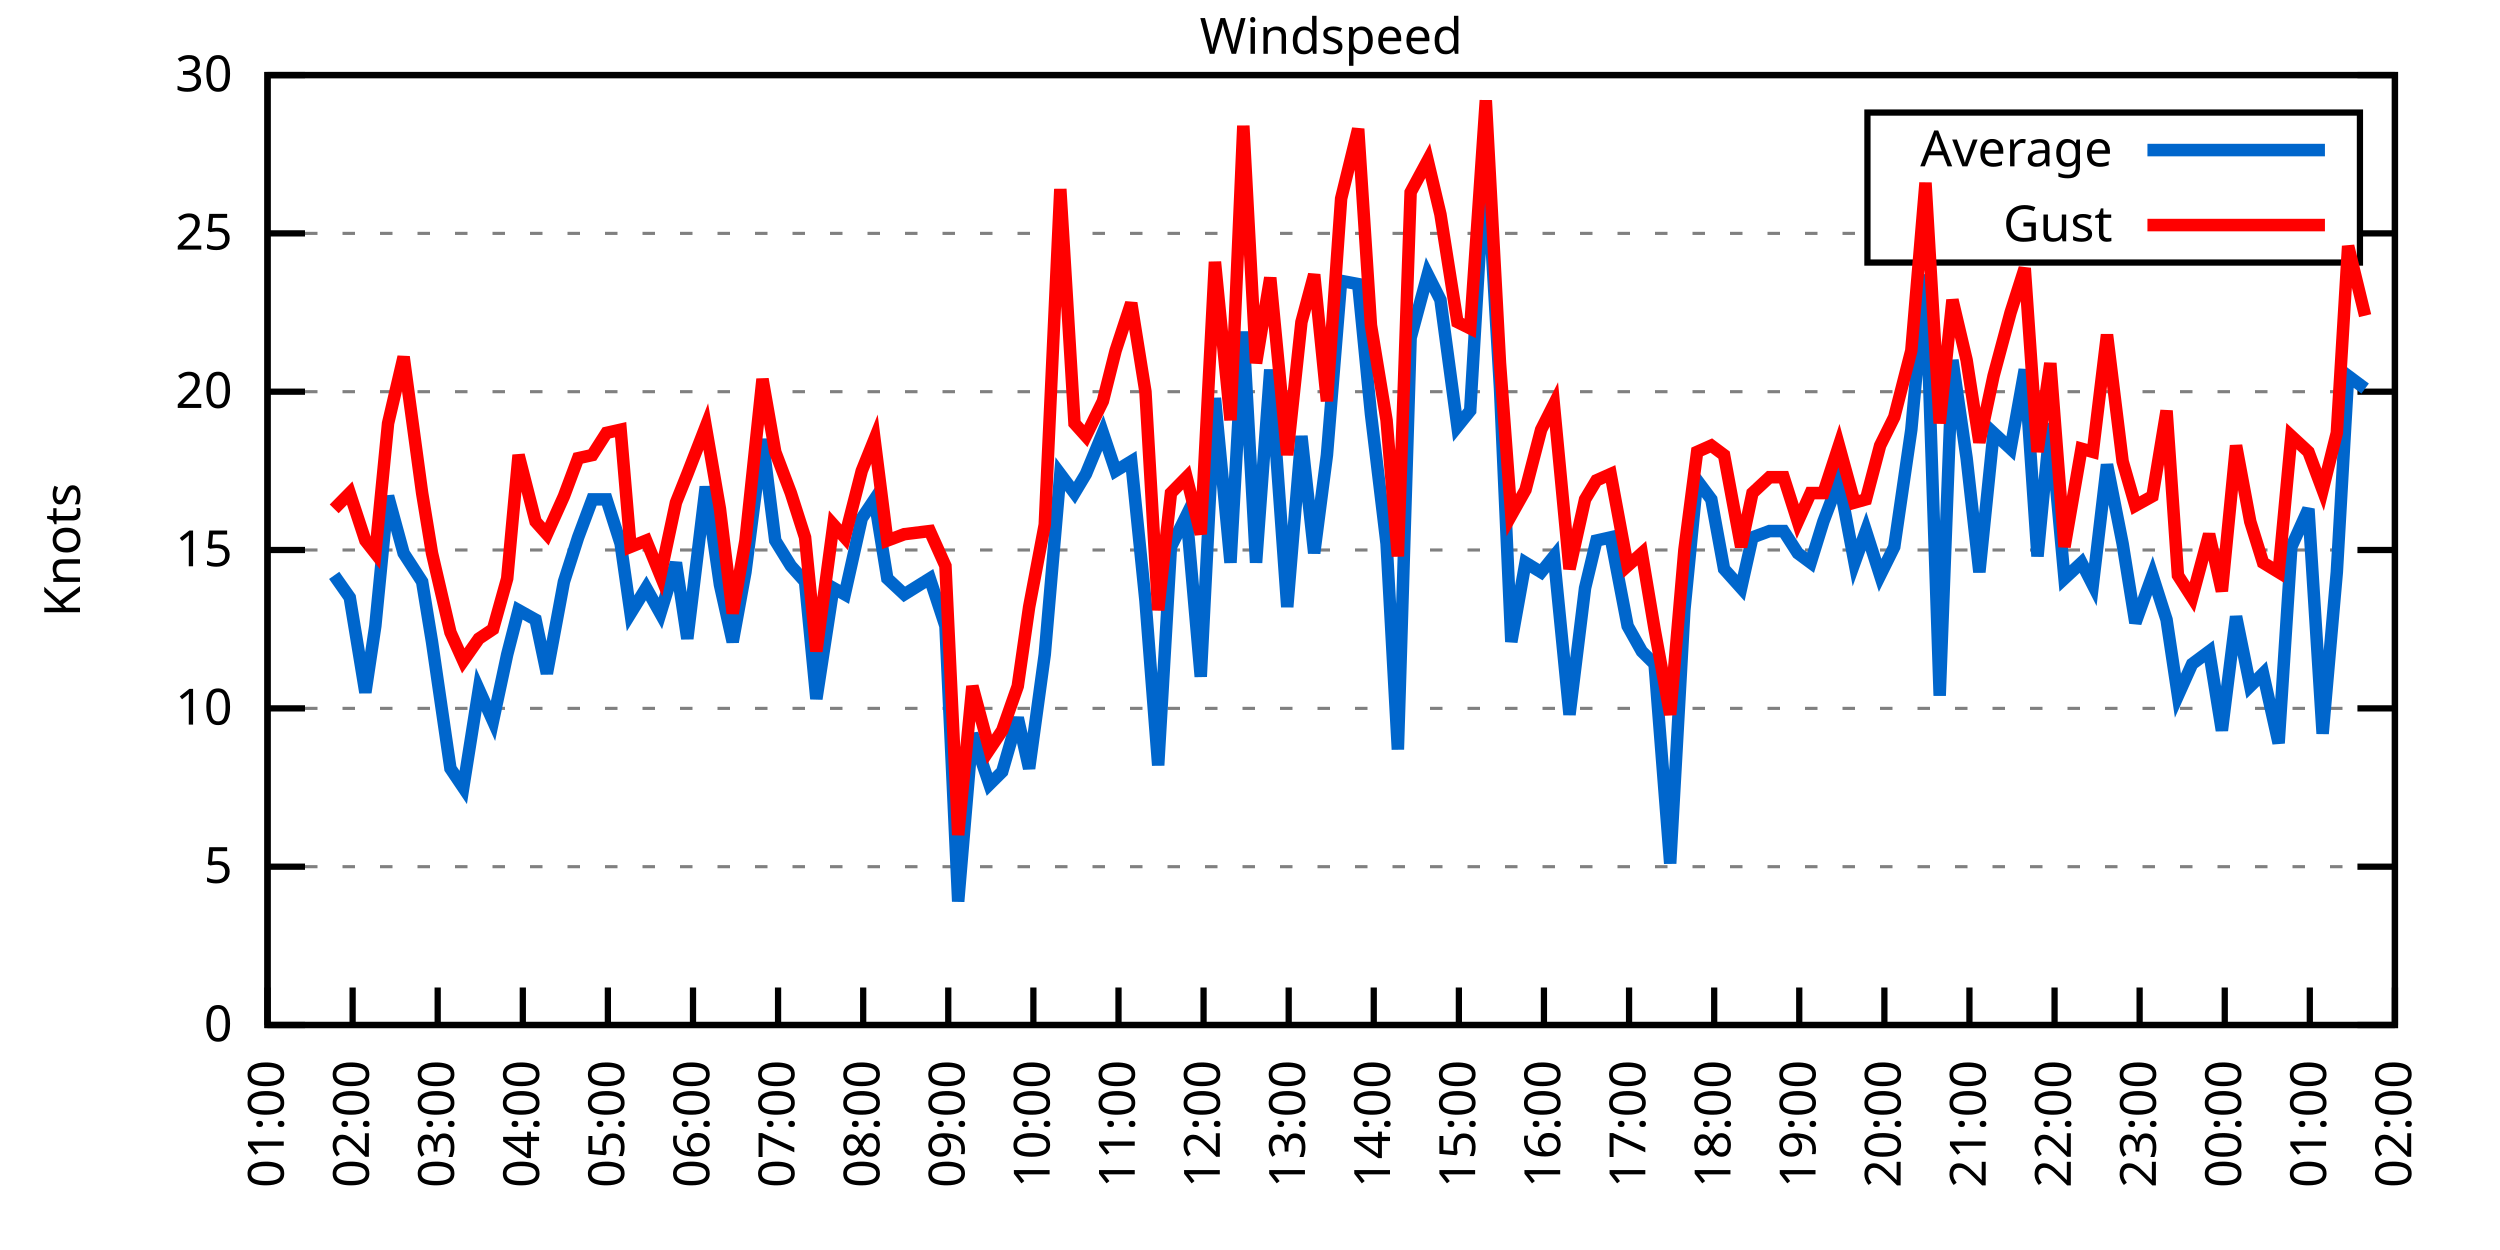
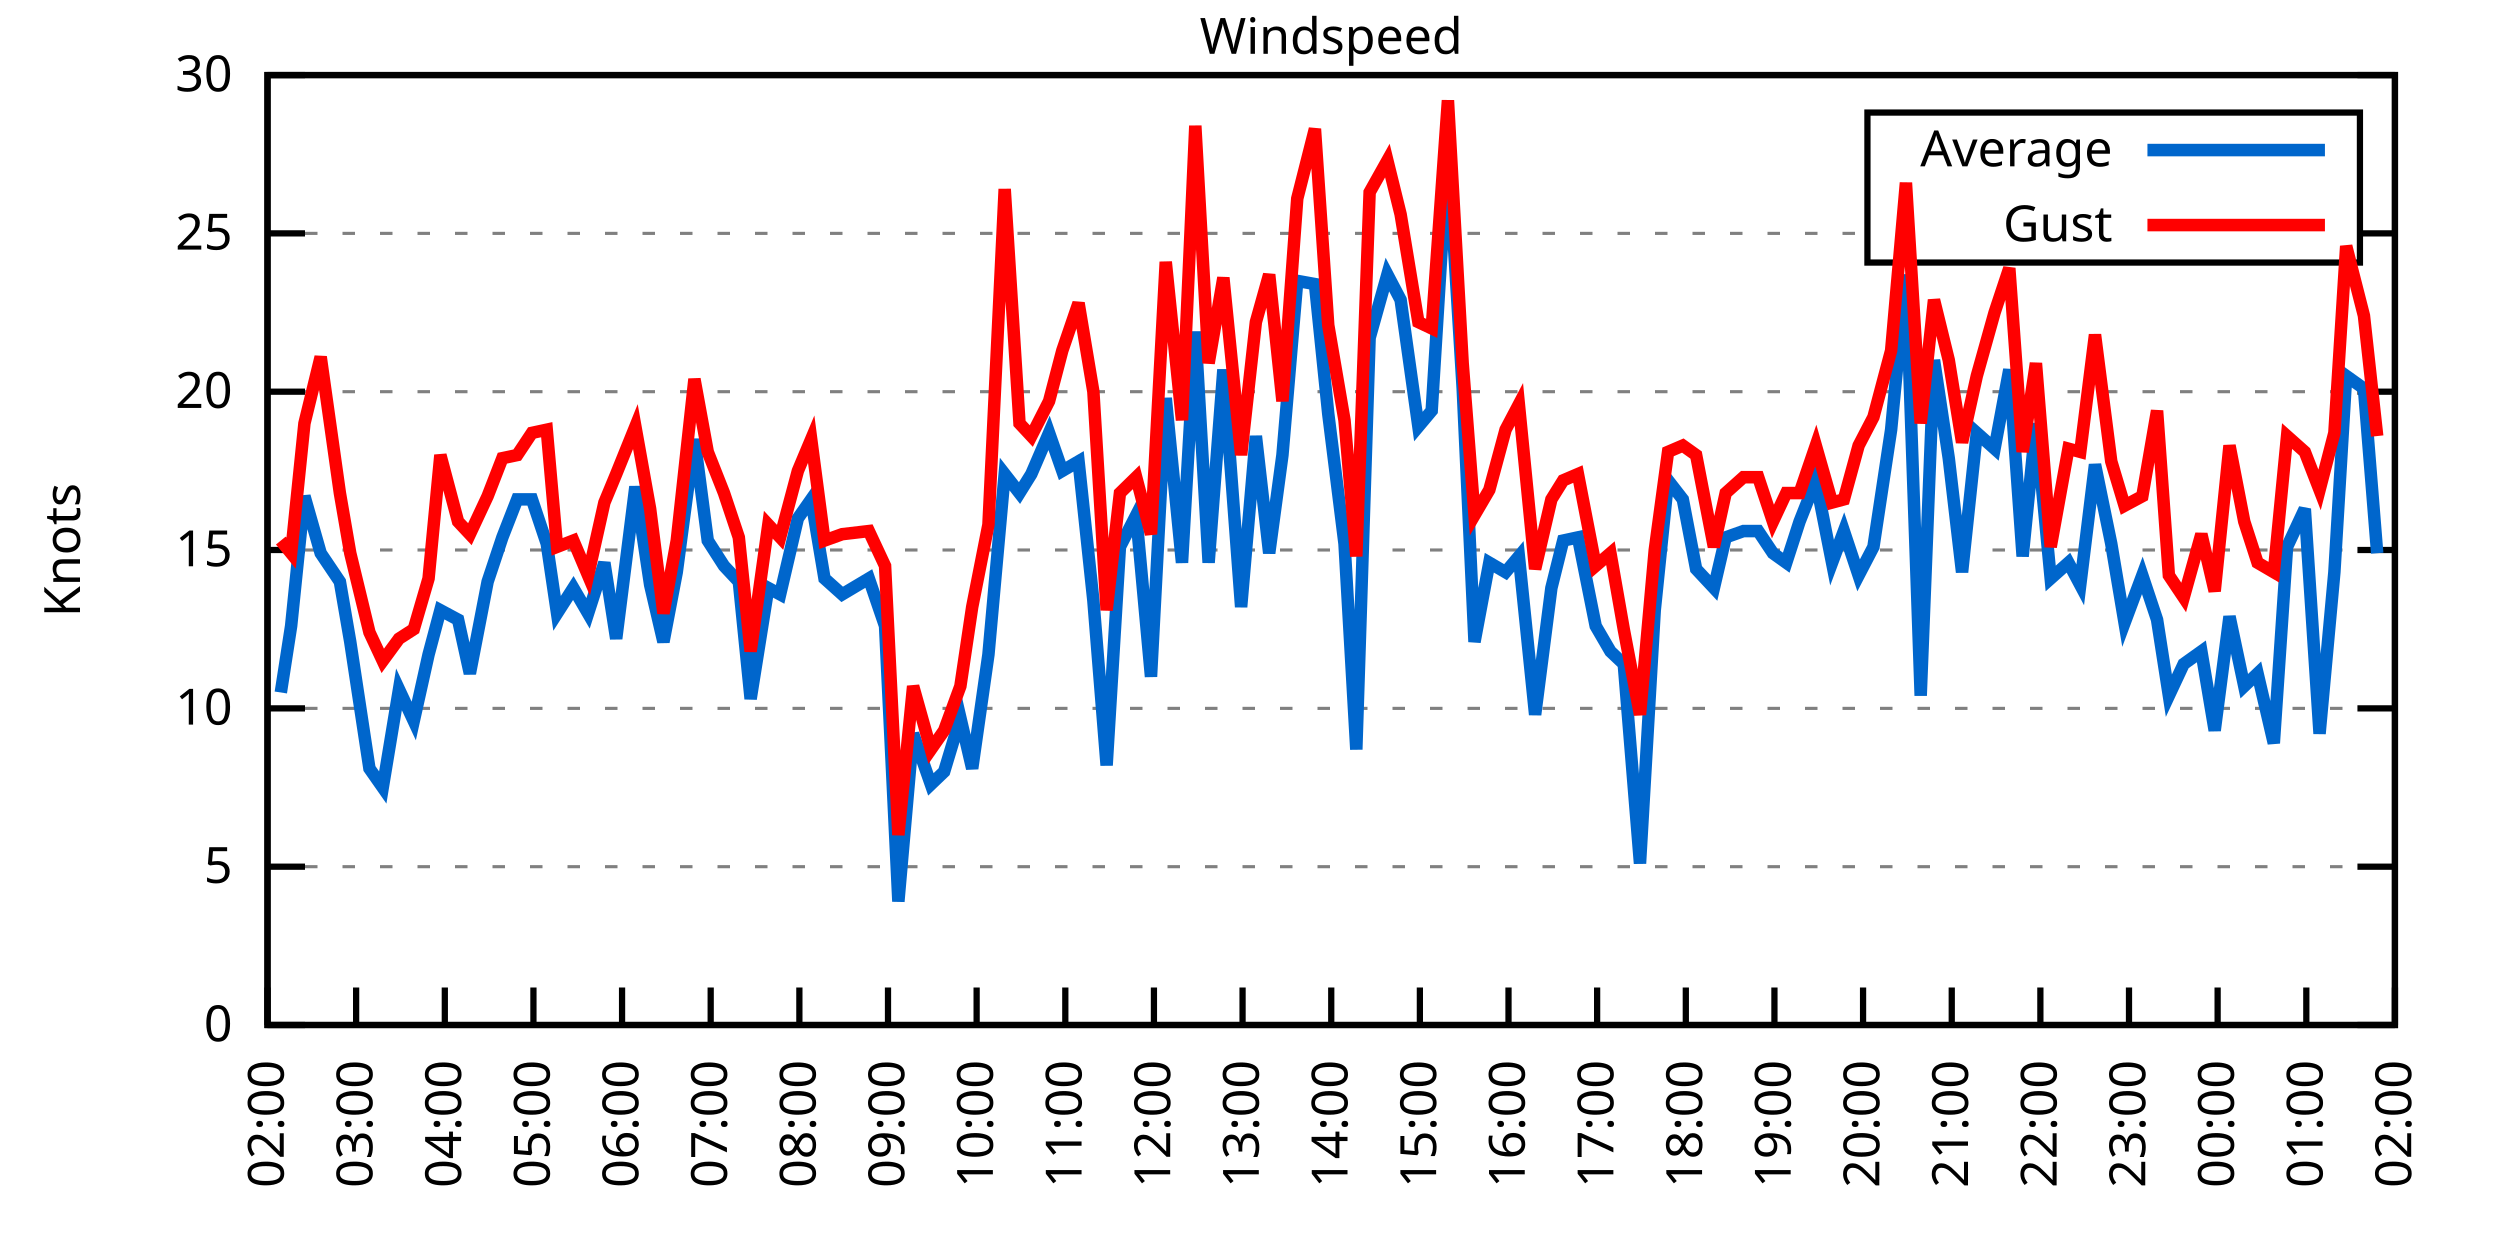
<svg xmlns="http://www.w3.org/2000/svg" xmlns:xlink="http://www.w3.org/1999/xlink" width="400" height="200" viewBox="0 0 400 200">
  <g id="gnuplot_canvas">
    <rect x="0" y="0" width="400" height="200" fill="none" />
    <defs>
      <circle id="gpDot" r="0.5" stroke-width="0.5" stroke="currentColor" />
      <path id="gpPt0" stroke-width="0.333" stroke="currentColor" d="M-1,0 h2 M0,-1 v2" />
      <path id="gpPt1" stroke-width="0.333" stroke="currentColor" d="M-1,-1 L1,1 M1,-1 L-1,1" />
      <path id="gpPt2" stroke-width="0.333" stroke="currentColor" d="M-1,0 L1,0 M0,-1 L0,1 M-1,-1 L1,1 M-1,1 L1,-1" />
      <rect id="gpPt3" stroke-width="0.333" stroke="currentColor" x="-1" y="-1" width="2" height="2" />
      <rect id="gpPt4" stroke-width="0.333" stroke="currentColor" fill="currentColor" x="-1" y="-1" width="2" height="2" />
      <circle id="gpPt5" stroke-width="0.333" stroke="currentColor" cx="0" cy="0" r="1" />
      <use xlink:href="#gpPt5" id="gpPt6" fill="currentColor" stroke="none" />
      <path id="gpPt7" stroke-width="0.333" stroke="currentColor" d="M0,-1.33 L-1.33,0.67 L1.33,0.67 z" />
      <use xlink:href="#gpPt7" id="gpPt8" fill="currentColor" stroke="none" />
      <use xlink:href="#gpPt7" id="gpPt9" stroke="currentColor" transform="rotate(180)" />
      <use xlink:href="#gpPt9" id="gpPt10" fill="currentColor" stroke="none" />
      <use xlink:href="#gpPt3" id="gpPt11" stroke="currentColor" transform="rotate(45)" />
      <use xlink:href="#gpPt11" id="gpPt12" fill="currentColor" stroke="none" />
      <path id="gpPt13" stroke-width="0.333" stroke="currentColor" d="M0,1.330 L1.265,0.411 L0.782,-1.067 L-0.782,-1.076 L-1.265,0.411 z" />
      <use xlink:href="#gpPt13" id="gpPt14" fill="currentColor" stroke="none" />
      <filter id="textbox" filterUnits="objectBoundingBox" x="0" y="0" height="1" width="1">
        <feFlood flood-color="white" flood-opacity="1" result="bgnd" />
        <feComposite in="SourceGraphic" in2="bgnd" operator="atop" />
      </filter>
      <filter id="greybox" filterUnits="objectBoundingBox" x="0" y="0" height="1" width="1">
        <feFlood flood-color="lightgrey" flood-opacity="1" result="grey" />
        <feComposite in="SourceGraphic" in2="grey" operator="atop" />
      </filter>
    </defs>
    <g fill="none" color="white" stroke="currentColor" stroke-width="1.00" stroke-linecap="butt" stroke-linejoin="miter">
</g>
    <g fill="none" color="black" stroke="currentColor" stroke-width="1.00" stroke-linecap="butt" stroke-linejoin="miter">
      <g stroke="none" shape-rendering="crispEdges">
        <polygon fill="rgb(255, 255, 255)" points="42.80,164.00 383.18,164.00 383.18,12.02 42.80,12.02 " />
      </g>
    </g>
    <g fill="none" color="black" stroke="currentColor" stroke-width="1.00" stroke-linecap="butt" stroke-linejoin="miter">
</g>
    <g fill="none" color="black" stroke="black" stroke-width="0.50" stroke-linecap="butt" stroke-linejoin="miter">
</g>
    <g fill="none" color="gray" stroke="currentColor" stroke-width="0.50" stroke-linecap="butt" stroke-linejoin="miter">
      <path stroke="gray" stroke-dasharray="2,4" class="gridline" d="M42.80,164.00 L383.19,164.00  " />
    </g>
    <g fill="none" color="gray" stroke="gray" stroke-width="1.00" stroke-linecap="butt" stroke-linejoin="miter">
</g>
    <g fill="none" color="black" stroke="currentColor" stroke-width="1.00" stroke-linecap="butt" stroke-linejoin="miter">
      <path stroke="black" d="M42.80,164.00 L48.80,164.00 M383.19,164.00 L377.19,164.00  " />
      <g transform="translate(37.20,166.60)" stroke="none" fill="black" font-family="Sans" font-size="8.00" text-anchor="end">
        <text>
          <tspan font-family="Sans"> 0</tspan>
        </text>
      </g>
    </g>
    <g fill="none" color="black" stroke="currentColor" stroke-width="1.00" stroke-linecap="butt" stroke-linejoin="miter">
</g>
    <g fill="none" color="black" stroke="black" stroke-width="0.50" stroke-linecap="butt" stroke-linejoin="miter">
</g>
    <g fill="none" color="gray" stroke="currentColor" stroke-width="0.50" stroke-linecap="butt" stroke-linejoin="miter">
      <path stroke="gray" stroke-dasharray="2,4" class="gridline" d="M42.80,138.67 L383.19,138.67  " />
    </g>
    <g fill="none" color="gray" stroke="gray" stroke-width="1.00" stroke-linecap="butt" stroke-linejoin="miter">
</g>
    <g fill="none" color="black" stroke="currentColor" stroke-width="1.00" stroke-linecap="butt" stroke-linejoin="miter">
      <path stroke="black" d="M42.80,138.67 L48.80,138.67 M383.19,138.67 L377.19,138.67  " />
      <g transform="translate(37.20,141.27)" stroke="none" fill="black" font-family="Sans" font-size="8.00" text-anchor="end">
        <text>
          <tspan font-family="Sans"> 5</tspan>
        </text>
      </g>
    </g>
    <g fill="none" color="black" stroke="currentColor" stroke-width="1.00" stroke-linecap="butt" stroke-linejoin="miter">
</g>
    <g fill="none" color="black" stroke="black" stroke-width="0.50" stroke-linecap="butt" stroke-linejoin="miter">
</g>
    <g fill="none" color="gray" stroke="currentColor" stroke-width="0.50" stroke-linecap="butt" stroke-linejoin="miter">
      <path stroke="gray" stroke-dasharray="2,4" class="gridline" d="M42.80,113.34 L383.19,113.34  " />
    </g>
    <g fill="none" color="gray" stroke="gray" stroke-width="1.00" stroke-linecap="butt" stroke-linejoin="miter">
</g>
    <g fill="none" color="black" stroke="currentColor" stroke-width="1.00" stroke-linecap="butt" stroke-linejoin="miter">
      <path stroke="black" d="M42.80,113.34 L48.80,113.34 M383.19,113.34 L377.19,113.34  " />
      <g transform="translate(37.20,115.94)" stroke="none" fill="black" font-family="Sans" font-size="8.00" text-anchor="end">
        <text>
          <tspan font-family="Sans"> 10</tspan>
        </text>
      </g>
    </g>
    <g fill="none" color="black" stroke="currentColor" stroke-width="1.00" stroke-linecap="butt" stroke-linejoin="miter">
</g>
    <g fill="none" color="black" stroke="black" stroke-width="0.50" stroke-linecap="butt" stroke-linejoin="miter">
</g>
    <g fill="none" color="gray" stroke="currentColor" stroke-width="0.50" stroke-linecap="butt" stroke-linejoin="miter">
      <path stroke="gray" stroke-dasharray="2,4" class="gridline" d="M42.80,88.00 L383.19,88.00  " />
    </g>
    <g fill="none" color="gray" stroke="gray" stroke-width="1.00" stroke-linecap="butt" stroke-linejoin="miter">
</g>
    <g fill="none" color="black" stroke="currentColor" stroke-width="1.00" stroke-linecap="butt" stroke-linejoin="miter">
      <path stroke="black" d="M42.80,88.00 L48.80,88.00 M383.19,88.00 L377.19,88.00  " />
      <g transform="translate(37.20,90.60)" stroke="none" fill="black" font-family="Sans" font-size="8.00" text-anchor="end">
        <text>
          <tspan font-family="Sans"> 15</tspan>
        </text>
      </g>
    </g>
    <g fill="none" color="black" stroke="currentColor" stroke-width="1.00" stroke-linecap="butt" stroke-linejoin="miter">
</g>
    <g fill="none" color="black" stroke="black" stroke-width="0.50" stroke-linecap="butt" stroke-linejoin="miter">
</g>
    <g fill="none" color="gray" stroke="currentColor" stroke-width="0.50" stroke-linecap="butt" stroke-linejoin="miter">
      <path stroke="gray" stroke-dasharray="2,4" class="gridline" d="M42.80,62.67 L383.19,62.67  " />
    </g>
    <g fill="none" color="gray" stroke="gray" stroke-width="1.00" stroke-linecap="butt" stroke-linejoin="miter">
</g>
    <g fill="none" color="black" stroke="currentColor" stroke-width="1.00" stroke-linecap="butt" stroke-linejoin="miter">
      <path stroke="black" d="M42.80,62.67 L48.80,62.67 M383.19,62.67 L377.19,62.67  " />
      <g transform="translate(37.20,65.27)" stroke="none" fill="black" font-family="Sans" font-size="8.00" text-anchor="end">
        <text>
          <tspan font-family="Sans"> 20</tspan>
        </text>
      </g>
    </g>
    <g fill="none" color="black" stroke="currentColor" stroke-width="1.00" stroke-linecap="butt" stroke-linejoin="miter">
</g>
    <g fill="none" color="black" stroke="black" stroke-width="0.50" stroke-linecap="butt" stroke-linejoin="miter">
</g>
    <g fill="none" color="gray" stroke="currentColor" stroke-width="0.50" stroke-linecap="butt" stroke-linejoin="miter">
      <path stroke="gray" stroke-dasharray="2,4" class="gridline" d="M42.80,37.34 L298.79,37.34 M377.59,37.34 L383.19,37.34  " />
    </g>
    <g fill="none" color="gray" stroke="gray" stroke-width="1.00" stroke-linecap="butt" stroke-linejoin="miter">
</g>
    <g fill="none" color="black" stroke="currentColor" stroke-width="1.00" stroke-linecap="butt" stroke-linejoin="miter">
      <path stroke="black" d="M42.80,37.34 L48.80,37.34 M383.19,37.34 L377.19,37.34  " />
      <g transform="translate(37.20,39.94)" stroke="none" fill="black" font-family="Sans" font-size="8.00" text-anchor="end">
        <text>
          <tspan font-family="Sans"> 25</tspan>
        </text>
      </g>
    </g>
    <g fill="none" color="black" stroke="currentColor" stroke-width="1.00" stroke-linecap="butt" stroke-linejoin="miter">
</g>
    <g fill="none" color="black" stroke="black" stroke-width="0.50" stroke-linecap="butt" stroke-linejoin="miter">
</g>
    <g fill="none" color="gray" stroke="currentColor" stroke-width="0.50" stroke-linecap="butt" stroke-linejoin="miter">
      <path stroke="gray" stroke-dasharray="2,4" class="gridline" d="M42.80,12.01 L383.19,12.01  " />
    </g>
    <g fill="none" color="gray" stroke="gray" stroke-width="1.00" stroke-linecap="butt" stroke-linejoin="miter">
</g>
    <g fill="none" color="black" stroke="currentColor" stroke-width="1.00" stroke-linecap="butt" stroke-linejoin="miter">
      <path stroke="black" d="M42.80,12.01 L48.80,12.01 M383.19,12.01 L377.19,12.01  " />
      <g transform="translate(37.20,14.61)" stroke="none" fill="black" font-family="Sans" font-size="8.00" text-anchor="end">
        <text>
          <tspan font-family="Sans"> 30</tspan>
        </text>
      </g>
    </g>
    <g fill="none" color="black" stroke="currentColor" stroke-width="1.00" stroke-linecap="butt" stroke-linejoin="miter">
      <path stroke="black" d="M42.80,164.00 L42.80,158.00  " />
      <g transform="translate(45.40,169.60) rotate(270.00)" stroke="none" fill="black" font-family="Sans" font-size="8.00" text-anchor="end">
        <text>
-           <tspan font-family="Sans">01:00</tspan>
-         </text>
-       </g>
-     </g>
-     <g fill="none" color="black" stroke="currentColor" stroke-width="1.00" stroke-linecap="butt" stroke-linejoin="miter">
-       <path stroke="black" d="M56.42,164.00 L56.42,158.00  " />
-       <g transform="translate(59.02,169.60) rotate(270.00)" stroke="none" fill="black" font-family="Sans" font-size="8.00" text-anchor="end">
-         <text>
          <tspan font-family="Sans">02:00</tspan>
        </text>
      </g>
    </g>
    <g fill="none" color="black" stroke="currentColor" stroke-width="1.00" stroke-linecap="butt" stroke-linejoin="miter">
-       <path stroke="black" d="M70.03,164.00 L70.03,158.00  " />
-       <g transform="translate(72.63,169.60) rotate(270.00)" stroke="none" fill="black" font-family="Sans" font-size="8.00" text-anchor="end">
+       <path stroke="black" d="M56.98,164.00 L56.98,158.00  " />
+       <g transform="translate(59.58,169.60) rotate(270.00)" stroke="none" fill="black" font-family="Sans" font-size="8.00" text-anchor="end">
        <text>
          <tspan font-family="Sans">03:00</tspan>
        </text>
      </g>
    </g>
    <g fill="none" color="black" stroke="currentColor" stroke-width="1.00" stroke-linecap="butt" stroke-linejoin="miter">
-       <path stroke="black" d="M83.65,164.00 L83.65,158.00  " />
-       <g transform="translate(86.25,169.60) rotate(270.00)" stroke="none" fill="black" font-family="Sans" font-size="8.00" text-anchor="end">
+       <path stroke="black" d="M71.17,164.00 L71.17,158.00  " />
+       <g transform="translate(73.77,169.60) rotate(270.00)" stroke="none" fill="black" font-family="Sans" font-size="8.00" text-anchor="end">
        <text>
          <tspan font-family="Sans">04:00</tspan>
        </text>
      </g>
    </g>
    <g fill="none" color="black" stroke="currentColor" stroke-width="1.00" stroke-linecap="butt" stroke-linejoin="miter">
-       <path stroke="black" d="M97.26,164.00 L97.26,158.00  " />
-       <g transform="translate(99.86,169.60) rotate(270.00)" stroke="none" fill="black" font-family="Sans" font-size="8.00" text-anchor="end">
+       <path stroke="black" d="M85.35,164.00 L85.35,158.00  " />
+       <g transform="translate(87.95,169.60) rotate(270.00)" stroke="none" fill="black" font-family="Sans" font-size="8.00" text-anchor="end">
        <text>
          <tspan font-family="Sans">05:00</tspan>
        </text>
      </g>
    </g>
    <g fill="none" color="black" stroke="currentColor" stroke-width="1.00" stroke-linecap="butt" stroke-linejoin="miter">
-       <path stroke="black" d="M110.88,164.00 L110.88,158.00  " />
-       <g transform="translate(113.48,169.60) rotate(270.00)" stroke="none" fill="black" font-family="Sans" font-size="8.00" text-anchor="end">
+       <path stroke="black" d="M99.53,164.00 L99.53,158.00  " />
+       <g transform="translate(102.13,169.60) rotate(270.00)" stroke="none" fill="black" font-family="Sans" font-size="8.00" text-anchor="end">
        <text>
          <tspan font-family="Sans">06:00</tspan>
        </text>
      </g>
    </g>
    <g fill="none" color="black" stroke="currentColor" stroke-width="1.00" stroke-linecap="butt" stroke-linejoin="miter">
-       <path stroke="black" d="M124.49,164.00 L124.49,158.00  " />
-       <g transform="translate(127.09,169.60) rotate(270.00)" stroke="none" fill="black" font-family="Sans" font-size="8.00" text-anchor="end">
+       <path stroke="black" d="M113.71,164.00 L113.71,158.00  " />
+       <g transform="translate(116.31,169.60) rotate(270.00)" stroke="none" fill="black" font-family="Sans" font-size="8.00" text-anchor="end">
        <text>
          <tspan font-family="Sans">07:00</tspan>
        </text>
      </g>
    </g>
    <g fill="none" color="black" stroke="currentColor" stroke-width="1.00" stroke-linecap="butt" stroke-linejoin="miter">
-       <path stroke="black" d="M138.11,164.00 L138.11,158.00  " />
-       <g transform="translate(140.71,169.60) rotate(270.00)" stroke="none" fill="black" font-family="Sans" font-size="8.00" text-anchor="end">
+       <path stroke="black" d="M127.90,164.00 L127.90,158.00  " />
+       <g transform="translate(130.50,169.60) rotate(270.00)" stroke="none" fill="black" font-family="Sans" font-size="8.00" text-anchor="end">
        <text>
          <tspan font-family="Sans">08:00</tspan>
        </text>
      </g>
    </g>
    <g fill="none" color="black" stroke="currentColor" stroke-width="1.00" stroke-linecap="butt" stroke-linejoin="miter">
-       <path stroke="black" d="M151.72,164.00 L151.72,158.00  " />
-       <g transform="translate(154.32,169.60) rotate(270.00)" stroke="none" fill="black" font-family="Sans" font-size="8.00" text-anchor="end">
+       <path stroke="black" d="M142.08,164.00 L142.08,158.00  " />
+       <g transform="translate(144.68,169.60) rotate(270.00)" stroke="none" fill="black" font-family="Sans" font-size="8.00" text-anchor="end">
        <text>
          <tspan font-family="Sans">09:00</tspan>
        </text>
      </g>
    </g>
    <g fill="none" color="black" stroke="currentColor" stroke-width="1.00" stroke-linecap="butt" stroke-linejoin="miter">
-       <path stroke="black" d="M165.34,164.00 L165.34,158.00  " />
-       <g transform="translate(167.94,169.60) rotate(270.00)" stroke="none" fill="black" font-family="Sans" font-size="8.00" text-anchor="end">
+       <path stroke="black" d="M156.26,164.00 L156.26,158.00  " />
+       <g transform="translate(158.86,169.60) rotate(270.00)" stroke="none" fill="black" font-family="Sans" font-size="8.00" text-anchor="end">
        <text>
          <tspan font-family="Sans">10:00</tspan>
        </text>
      </g>
    </g>
    <g fill="none" color="black" stroke="currentColor" stroke-width="1.00" stroke-linecap="butt" stroke-linejoin="miter">
-       <path stroke="black" d="M178.96,164.00 L178.96,158.00  " />
-       <g transform="translate(181.56,169.60) rotate(270.00)" stroke="none" fill="black" font-family="Sans" font-size="8.00" text-anchor="end">
+       <path stroke="black" d="M170.45,164.00 L170.45,158.00  " />
+       <g transform="translate(173.05,169.60) rotate(270.00)" stroke="none" fill="black" font-family="Sans" font-size="8.00" text-anchor="end">
        <text>
          <tspan font-family="Sans">11:00</tspan>
        </text>
      </g>
    </g>
    <g fill="none" color="black" stroke="currentColor" stroke-width="1.00" stroke-linecap="butt" stroke-linejoin="miter">
-       <path stroke="black" d="M192.57,164.00 L192.57,158.00  " />
-       <g transform="translate(195.17,169.60) rotate(270.00)" stroke="none" fill="black" font-family="Sans" font-size="8.00" text-anchor="end">
+       <path stroke="black" d="M184.63,164.00 L184.63,158.00  " />
+       <g transform="translate(187.23,169.60) rotate(270.00)" stroke="none" fill="black" font-family="Sans" font-size="8.00" text-anchor="end">
        <text>
          <tspan font-family="Sans">12:00</tspan>
        </text>
      </g>
    </g>
    <g fill="none" color="black" stroke="currentColor" stroke-width="1.00" stroke-linecap="butt" stroke-linejoin="miter">
-       <path stroke="black" d="M206.19,164.00 L206.19,158.00  " />
-       <g transform="translate(208.79,169.60) rotate(270.00)" stroke="none" fill="black" font-family="Sans" font-size="8.00" text-anchor="end">
+       <path stroke="black" d="M198.81,164.00 L198.81,158.00  " />
+       <g transform="translate(201.41,169.60) rotate(270.00)" stroke="none" fill="black" font-family="Sans" font-size="8.00" text-anchor="end">
        <text>
          <tspan font-family="Sans">13:00</tspan>
        </text>
      </g>
    </g>
    <g fill="none" color="black" stroke="currentColor" stroke-width="1.00" stroke-linecap="butt" stroke-linejoin="miter">
-       <path stroke="black" d="M219.80,164.00 L219.80,158.00  " />
-       <g transform="translate(222.40,169.60) rotate(270.00)" stroke="none" fill="black" font-family="Sans" font-size="8.00" text-anchor="end">
+       <path stroke="black" d="M213.00,164.00 L213.00,158.00  " />
+       <g transform="translate(215.60,169.60) rotate(270.00)" stroke="none" fill="black" font-family="Sans" font-size="8.00" text-anchor="end">
        <text>
          <tspan font-family="Sans">14:00</tspan>
        </text>
      </g>
    </g>
    <g fill="none" color="black" stroke="currentColor" stroke-width="1.00" stroke-linecap="butt" stroke-linejoin="miter">
-       <path stroke="black" d="M233.42,164.00 L233.42,158.00  " />
-       <g transform="translate(236.02,169.60) rotate(270.00)" stroke="none" fill="black" font-family="Sans" font-size="8.00" text-anchor="end">
+       <path stroke="black" d="M227.18,164.00 L227.18,158.00  " />
+       <g transform="translate(229.78,169.60) rotate(270.00)" stroke="none" fill="black" font-family="Sans" font-size="8.00" text-anchor="end">
        <text>
          <tspan font-family="Sans">15:00</tspan>
        </text>
      </g>
    </g>
    <g fill="none" color="black" stroke="currentColor" stroke-width="1.00" stroke-linecap="butt" stroke-linejoin="miter">
-       <path stroke="black" d="M247.03,164.00 L247.03,158.00  " />
-       <g transform="translate(249.63,169.60) rotate(270.00)" stroke="none" fill="black" font-family="Sans" font-size="8.00" text-anchor="end">
+       <path stroke="black" d="M241.36,164.00 L241.36,158.00  " />
+       <g transform="translate(243.96,169.60) rotate(270.00)" stroke="none" fill="black" font-family="Sans" font-size="8.00" text-anchor="end">
        <text>
          <tspan font-family="Sans">16:00</tspan>
        </text>
      </g>
    </g>
    <g fill="none" color="black" stroke="currentColor" stroke-width="1.00" stroke-linecap="butt" stroke-linejoin="miter">
-       <path stroke="black" d="M260.65,164.00 L260.65,158.00  " />
-       <g transform="translate(263.25,169.60) rotate(270.00)" stroke="none" fill="black" font-family="Sans" font-size="8.00" text-anchor="end">
+       <path stroke="black" d="M255.54,164.00 L255.54,158.00  " />
+       <g transform="translate(258.14,169.60) rotate(270.00)" stroke="none" fill="black" font-family="Sans" font-size="8.00" text-anchor="end">
        <text>
          <tspan font-family="Sans">17:00</tspan>
        </text>
      </g>
    </g>
    <g fill="none" color="black" stroke="currentColor" stroke-width="1.00" stroke-linecap="butt" stroke-linejoin="miter">
-       <path stroke="black" d="M274.27,164.00 L274.27,158.00  " />
-       <g transform="translate(276.87,169.60) rotate(270.00)" stroke="none" fill="black" font-family="Sans" font-size="8.00" text-anchor="end">
+       <path stroke="black" d="M269.73,164.00 L269.73,158.00  " />
+       <g transform="translate(272.33,169.60) rotate(270.00)" stroke="none" fill="black" font-family="Sans" font-size="8.00" text-anchor="end">
        <text>
          <tspan font-family="Sans">18:00</tspan>
        </text>
      </g>
    </g>
    <g fill="none" color="black" stroke="currentColor" stroke-width="1.00" stroke-linecap="butt" stroke-linejoin="miter">
-       <path stroke="black" d="M287.88,164.00 L287.88,158.00  " />
-       <g transform="translate(290.48,169.60) rotate(270.00)" stroke="none" fill="black" font-family="Sans" font-size="8.00" text-anchor="end">
+       <path stroke="black" d="M283.91,164.00 L283.91,158.00  " />
+       <g transform="translate(286.51,169.60) rotate(270.00)" stroke="none" fill="black" font-family="Sans" font-size="8.00" text-anchor="end">
        <text>
          <tspan font-family="Sans">19:00</tspan>
        </text>
      </g>
    </g>
    <g fill="none" color="black" stroke="currentColor" stroke-width="1.00" stroke-linecap="butt" stroke-linejoin="miter">
-       <path stroke="black" d="M301.50,164.00 L301.50,158.00  " />
-       <g transform="translate(304.10,169.60) rotate(270.00)" stroke="none" fill="black" font-family="Sans" font-size="8.00" text-anchor="end">
+       <path stroke="black" d="M298.09,164.00 L298.09,158.00  " />
+       <g transform="translate(300.69,169.60) rotate(270.00)" stroke="none" fill="black" font-family="Sans" font-size="8.00" text-anchor="end">
        <text>
          <tspan font-family="Sans">20:00</tspan>
        </text>
      </g>
    </g>
    <g fill="none" color="black" stroke="currentColor" stroke-width="1.00" stroke-linecap="butt" stroke-linejoin="miter">
-       <path stroke="black" d="M315.11,164.00 L315.11,158.00  " />
-       <g transform="translate(317.71,169.60) rotate(270.00)" stroke="none" fill="black" font-family="Sans" font-size="8.00" text-anchor="end">
+       <path stroke="black" d="M312.28,164.00 L312.28,158.00  " />
+       <g transform="translate(314.88,169.60) rotate(270.00)" stroke="none" fill="black" font-family="Sans" font-size="8.00" text-anchor="end">
        <text>
          <tspan font-family="Sans">21:00</tspan>
        </text>
      </g>
    </g>
    <g fill="none" color="black" stroke="currentColor" stroke-width="1.00" stroke-linecap="butt" stroke-linejoin="miter">
-       <path stroke="black" d="M328.73,164.00 L328.73,158.00  " />
-       <g transform="translate(331.33,169.60) rotate(270.00)" stroke="none" fill="black" font-family="Sans" font-size="8.00" text-anchor="end">
+       <path stroke="black" d="M326.46,164.00 L326.46,158.00  " />
+       <g transform="translate(329.06,169.60) rotate(270.00)" stroke="none" fill="black" font-family="Sans" font-size="8.00" text-anchor="end">
        <text>
          <tspan font-family="Sans">22:00</tspan>
        </text>
      </g>
    </g>
    <g fill="none" color="black" stroke="currentColor" stroke-width="1.00" stroke-linecap="butt" stroke-linejoin="miter">
-       <path stroke="black" d="M342.34,164.00 L342.34,158.00  " />
-       <g transform="translate(344.94,169.60) rotate(270.00)" stroke="none" fill="black" font-family="Sans" font-size="8.00" text-anchor="end">
+       <path stroke="black" d="M340.64,164.00 L340.64,158.00  " />
+       <g transform="translate(343.24,169.60) rotate(270.00)" stroke="none" fill="black" font-family="Sans" font-size="8.00" text-anchor="end">
        <text>
          <tspan font-family="Sans">23:00</tspan>
        </text>
      </g>
    </g>
    <g fill="none" color="black" stroke="currentColor" stroke-width="1.00" stroke-linecap="butt" stroke-linejoin="miter">
-       <path stroke="black" d="M355.96,164.00 L355.96,158.00  " />
-       <g transform="translate(358.56,169.60) rotate(270.00)" stroke="none" fill="black" font-family="Sans" font-size="8.00" text-anchor="end">
+       <path stroke="black" d="M354.82,164.00 L354.82,158.00  " />
+       <g transform="translate(357.42,169.60) rotate(270.00)" stroke="none" fill="black" font-family="Sans" font-size="8.00" text-anchor="end">
        <text>
          <tspan font-family="Sans">00:00</tspan>
        </text>
      </g>
    </g>
    <g fill="none" color="black" stroke="currentColor" stroke-width="1.00" stroke-linecap="butt" stroke-linejoin="miter">
-       <path stroke="black" d="M369.57,164.00 L369.57,158.00  " />
-       <g transform="translate(372.17,169.60) rotate(270.00)" stroke="none" fill="black" font-family="Sans" font-size="8.00" text-anchor="end">
+       <path stroke="black" d="M369.01,164.00 L369.01,158.00  " />
+       <g transform="translate(371.61,169.60) rotate(270.00)" stroke="none" fill="black" font-family="Sans" font-size="8.00" text-anchor="end">
        <text>
          <tspan font-family="Sans">01:00</tspan>
        </text>
      </g>
    </g>
    <g fill="none" color="black" stroke="currentColor" stroke-width="1.00" stroke-linecap="butt" stroke-linejoin="miter">
      <path stroke="black" d="M383.19,164.00 L383.19,158.00  " />
      <g transform="translate(385.79,169.60) rotate(270.00)" stroke="none" fill="black" font-family="Sans" font-size="8.00" text-anchor="end">
        <text>
          <tspan font-family="Sans">02:00</tspan>
        </text>
      </g>
    </g>
    <g fill="none" color="black" stroke="currentColor" stroke-width="1.00" stroke-linecap="butt" stroke-linejoin="miter">
</g>
    <g fill="none" color="black" stroke="currentColor" stroke-width="1.00" stroke-linecap="butt" stroke-linejoin="miter">
      <path stroke="black" d="M42.80,12.01 L42.80,164.00 L383.19,164.00 L383.19,12.01 L42.80,12.01 Z  " />
    </g>
    <g fill="none" color="black" stroke="currentColor" stroke-width="1.00" stroke-linecap="butt" stroke-linejoin="miter">
</g>
    <g fill="none" color="black" stroke="currentColor" stroke-width="1.00" stroke-linecap="butt" stroke-linejoin="miter">
      <path stroke="black" d="M298.79,42.01 L298.79,18.01 L377.59,18.01 L377.59,42.01 L298.79,42.01 Z  " />
    </g>
    <g id="Windspeed_plot_1">
      <g fill="none" color="white" stroke="black" stroke-width="2.00" stroke-linecap="butt" stroke-linejoin="miter">
</g>
      <g fill="none" color="black" stroke="currentColor" stroke-width="2.00" stroke-linecap="butt" stroke-linejoin="miter">
        <g transform="translate(337.99,26.61)" stroke="none" fill="black" font-family="Sans" font-size="8.00" text-anchor="end">
          <text>
            <tspan font-family="Sans">Average</tspan>
          </text>
        </g>
      </g>
      <g fill="none" color="black" stroke="currentColor" stroke-width="2.00" stroke-linecap="butt" stroke-linejoin="miter">
-         <path stroke="rgb(  0, 102, 204)" d="M343.59,24.01 L371.99,24.01 M53.47,92.06 L55.96,95.60 L58.46,110.80 L60.05,100.16 L62.09,79.39 L64.58,88.51   L67.54,93.07 L69.12,102.70 L72.07,122.96 L74.12,126.00 L76.61,110.30 L78.88,115.36 L81.15,104.72 L82.97,97.63   L85.69,99.15 L87.50,107.76 L90.23,93.07 L92.50,85.98 L94.77,79.90 L97.04,79.90 L99.30,86.99 L100.89,98.14   L103.39,94.08 L105.66,98.14 L108.15,90.03 L109.97,102.19 L112.92,77.87 L115.19,93.58 L117.23,102.70 L119.27,91.55   L122.00,70.27 L124.04,86.49 L126.54,90.54 L128.81,93.07 L130.62,111.82 L133.34,94.08 L135.16,95.10 L137.88,82.94   L139.92,79.90 L141.97,92.56 L144.69,95.10 L148.77,92.56 L151.27,100.16 L153.31,144.24 L155.58,117.39 L158.31,125.50   L160.35,123.47 L162.84,114.86 L164.66,122.96 L167.16,104.72 L169.65,75.85 L171.92,78.89 L173.74,75.85 L176.46,69.26   L178.50,75.34 L181.00,73.82 L183.27,96.11 L185.31,122.46 L187.35,87.50 L189.85,82.43 L192.12,108.27 L194.39,63.69   L196.88,90.03 L198.93,53.05 L200.97,90.03 L203.24,59.13 L205.96,97.12 L208.23,69.77 L210.27,88.51 L212.31,72.81   L214.58,44.94 L217.31,45.45 L219.35,66.22 L221.85,86.99 L223.66,119.92 L225.70,54.06 L228.43,43.93 L230.47,47.98   L233.19,68.25 L235.23,65.71 L237.73,23.66 L240.00,62.17 L241.81,102.70 L244.08,90.03 L246.58,91.55 L248.62,89.02   L251.12,114.35 L253.61,94.08 L255.43,86.49 L257.70,85.98 L260.42,100.16 L262.69,104.22 L264.73,106.24 L267.23,138.16   L269.50,97.63 L271.54,76.86 L273.81,79.90 L275.85,91.04 L278.58,94.08 L280.39,85.98 L283.12,84.97 L285.38,84.97   L287.65,88.51 L289.70,90.03 L291.74,83.45 L294.23,76.86 L296.73,90.03 L298.55,84.97 L300.82,92.06 L303.08,87.50   L305.81,68.75 L308.08,43.93 L310.35,111.31 L312.39,57.61 L314.66,73.31 L316.70,91.55 L318.97,69.26 L321.69,71.79   L323.96,59.13 L326.00,89.02 L328.05,67.74 L330.32,92.56 L333.04,90.03 L334.85,93.58 L337.12,74.33 L339.62,86.99   L341.66,99.66 L344.39,92.06 L346.65,99.15 L348.47,111.31 L350.74,106.24 L353.46,104.22 L355.50,116.88 L357.77,98.64   L360.04,109.79 L362.09,107.76 L364.58,118.91 L366.62,87.50 L369.35,81.42 L371.62,117.39 L373.89,91.55 L375.70,60.14   L378.42,62.17  " />
+         <path stroke="rgb(  0, 102, 204)" d="M343.59,24.01 L371.99,24.01 M44.93,110.80 L46.58,100.16 L48.71,79.39 L51.31,88.51 L54.38,93.07 L56.04,102.70   L59.11,122.96 L61.24,126.00 L63.84,110.30 L66.20,115.36 L68.57,104.72 L70.46,97.63 L73.29,99.15 L75.18,107.76   L78.02,93.07 L80.38,85.98 L82.75,79.90 L85.11,79.90 L87.48,86.99 L89.13,98.14 L91.73,94.08 L94.09,98.14   L96.70,90.03 L98.59,102.19 L101.66,77.87 L104.02,93.58 L106.15,102.70 L108.28,91.55 L111.11,70.27 L113.24,86.49   L115.84,90.54 L118.21,93.07 L120.10,111.82 L122.93,94.08 L124.82,95.10 L127.66,82.94 L129.79,79.90 L131.92,92.56   L134.75,95.10 L139.01,92.56 L141.61,100.16 L143.74,144.24 L146.10,117.39 L148.94,125.50 L151.06,123.47 L153.66,114.86   L155.55,122.96 L158.15,104.72 L160.75,75.85 L163.12,78.89 L165.01,75.85 L167.85,69.26 L169.97,75.34 L172.57,73.82   L174.94,96.11 L177.06,122.46 L179.19,87.50 L181.79,82.43 L184.16,108.27 L186.52,63.69 L189.12,90.03 L191.25,53.05   L193.38,90.03 L195.74,59.13 L198.58,97.12 L200.94,69.77 L203.07,88.51 L205.19,72.81 L207.56,44.94 L210.39,45.45   L212.52,66.22 L215.12,86.99 L217.01,119.92 L219.14,54.06 L221.98,43.93 L224.10,47.98 L226.94,68.25 L229.07,65.71   L231.67,23.66 L234.03,62.17 L235.92,102.70 L238.29,90.03 L240.89,91.55 L243.02,89.02 L245.62,114.35 L248.22,94.08   L250.11,86.49 L252.47,85.98 L255.31,100.16 L257.67,104.22 L259.80,106.24 L262.40,138.16 L264.76,97.63 L266.89,76.86   L269.25,79.90 L271.38,91.04 L274.22,94.08 L276.11,85.98 L278.95,84.97 L281.31,84.97 L283.67,88.51 L285.80,90.03   L287.93,83.45 L290.53,76.86 L293.13,90.03 L295.02,84.97 L297.38,92.06 L299.75,87.50 L302.58,68.75 L304.95,43.93   L307.31,111.31 L309.44,57.61 L311.80,73.31 L313.93,91.55 L316.29,69.26 L319.13,71.79 L321.49,59.13 L323.62,89.02   L325.75,67.74 L328.11,92.56 L330.95,90.03 L332.84,93.58 L335.20,74.33 L337.80,86.99 L339.93,99.66 L342.77,92.06   L345.13,99.15 L347.02,111.31 L349.39,106.24 L352.22,104.22 L354.35,116.88 L356.72,98.64 L359.08,109.79 L361.21,107.76   L363.81,118.91 L365.93,87.50 L368.77,81.42 L371.13,117.39 L373.50,91.55 L375.39,60.14 L378.23,62.17 L380.35,88.51    " />
      </g>
    </g>
    <g id="Windspeed_plot_2">
      <g fill="none" color="black" stroke="currentColor" stroke-width="2.00" stroke-linecap="butt" stroke-linejoin="miter">
        <g transform="translate(337.99,38.61)" stroke="none" fill="black" font-family="Sans" font-size="8.00" text-anchor="end">
          <text>
            <tspan font-family="Sans">Gust</tspan>
          </text>
        </g>
      </g>
      <g fill="none" color="black" stroke="currentColor" stroke-width="2.00" stroke-linecap="butt" stroke-linejoin="miter">
-         <path stroke="rgb(255,   0,   0)" d="M343.59,36.01 L371.99,36.01 M53.47,81.42 L55.96,78.89 L58.46,86.49 L60.05,88.51 L62.09,67.74 L64.58,57.10   L67.54,78.89 L69.12,88.51 L72.07,101.18 L74.12,105.74 L76.61,102.19 L78.88,100.67 L81.15,92.56 L82.97,72.81   L85.69,83.45 L87.50,85.47 L90.23,79.39 L92.50,73.31 L94.77,72.81 L97.04,69.26 L99.30,68.75 L100.89,87.50   L103.39,86.49 L105.66,92.06 L108.15,80.41 L109.97,75.85 L112.92,68.25 L115.19,81.42 L117.23,98.14 L119.27,86.49   L122.00,60.65 L124.04,72.30 L126.54,78.89 L128.81,85.98 L130.62,104.22 L133.34,83.95 L135.16,85.98 L137.88,75.34   L139.92,70.27 L141.97,86.49 L144.69,85.47 L148.77,84.97 L151.27,90.54 L153.31,133.60 L155.58,109.79 L158.31,119.92   L160.35,116.88 L162.84,109.79 L164.66,97.12 L167.16,83.95 L169.65,30.25 L171.92,67.74 L173.74,69.77 L176.46,64.19   L178.50,56.09 L181.00,48.49 L183.27,62.67 L185.31,97.63 L187.35,78.89 L189.85,76.35 L192.12,85.47 L194.39,41.90   L196.88,67.23 L198.93,20.12 L200.97,58.11 L203.24,44.43 L205.96,72.81 L208.23,51.53 L210.27,43.93 L212.31,64.19   L214.58,31.77 L217.31,20.62 L219.35,52.03 L221.85,67.23 L223.66,89.02 L225.70,30.76 L228.43,25.69 L230.47,34.30   L233.19,51.53 L235.23,52.54 L237.73,16.06 L240.00,58.11 L241.81,82.43 L244.08,78.38 L246.58,68.75 L248.62,64.70   L251.12,91.04 L253.61,79.90 L255.43,76.86 L257.70,75.85 L260.42,90.54 L262.69,88.51 L264.73,100.67 L267.23,114.35   L269.50,88.00 L271.54,72.30 L273.81,71.29 L275.85,72.81 L278.58,87.50 L280.39,78.89 L283.12,76.35 L285.38,76.35   L287.65,83.45 L289.70,78.89 L291.74,78.89 L294.23,71.29 L296.73,80.41 L298.55,79.90 L300.82,71.29 L303.08,66.73   L305.81,56.09 L308.08,29.24 L310.35,67.74 L312.39,47.98 L314.66,57.61 L316.70,70.78 L318.97,60.14 L321.69,50.01   L323.96,42.91 L326.00,72.30 L328.05,58.11 L330.32,87.50 L333.04,71.79 L334.85,72.30 L337.12,53.55 L339.62,73.82   L341.66,80.91 L344.39,79.39 L346.65,65.71 L348.47,92.06 L350.74,95.60 L353.46,85.47 L355.50,94.59 L357.77,71.29   L360.04,83.45 L362.09,90.03 L364.58,91.55 L366.62,69.77 L369.35,72.30 L371.62,78.38 L373.89,69.26 L375.70,39.37   L378.42,50.51  " />
+         <path stroke="rgb(255,   0,   0)" d="M343.59,36.01 L371.99,36.01 M44.93,86.49 L46.58,88.51 L48.71,67.74 L51.31,57.10 L54.38,78.89 L56.04,88.51   L59.11,101.18 L61.24,105.74 L63.84,102.19 L66.20,100.67 L68.57,92.56 L70.46,72.81 L73.29,83.45 L75.18,85.47   L78.02,79.39 L80.38,73.31 L82.75,72.81 L85.11,69.26 L87.48,68.75 L89.13,87.50 L91.73,86.49 L94.09,92.06   L96.70,80.41 L98.59,75.85 L101.66,68.25 L104.02,81.42 L106.15,98.14 L108.28,86.49 L111.11,60.65 L113.24,72.30   L115.84,78.89 L118.21,85.98 L120.10,104.22 L122.93,83.95 L124.82,85.98 L127.66,75.34 L129.79,70.27 L131.92,86.49   L134.75,85.47 L139.01,84.97 L141.61,90.54 L143.74,133.60 L146.10,109.79 L148.94,119.92 L151.06,116.88 L153.66,109.79   L155.55,97.12 L158.15,83.95 L160.75,30.25 L163.12,67.74 L165.01,69.77 L167.85,64.19 L169.97,56.09 L172.57,48.49   L174.94,62.67 L177.06,97.63 L179.19,78.89 L181.79,76.35 L184.16,85.47 L186.52,41.90 L189.12,67.23 L191.25,20.12   L193.38,58.11 L195.74,44.43 L198.58,72.81 L200.94,51.53 L203.07,43.93 L205.19,64.19 L207.56,31.77 L210.39,20.62   L212.52,52.03 L215.12,67.23 L217.01,89.02 L219.14,30.76 L221.98,25.69 L224.10,34.30 L226.94,51.53 L229.07,52.54   L231.67,16.06 L234.03,58.11 L235.92,82.43 L238.29,78.38 L240.89,68.75 L243.02,64.70 L245.62,91.04 L248.22,79.90   L250.11,76.86 L252.47,75.85 L255.31,90.54 L257.67,88.51 L259.80,100.67 L262.40,114.35 L264.76,88.00 L266.89,72.30   L269.25,71.29 L271.38,72.81 L274.22,87.50 L276.11,78.89 L278.95,76.35 L281.31,76.35 L283.67,83.45 L285.80,78.89   L287.93,78.89 L290.53,71.29 L293.13,80.41 L295.02,79.90 L297.38,71.29 L299.75,66.73 L302.58,56.09 L304.95,29.24   L307.31,67.74 L309.44,47.98 L311.80,57.61 L313.93,70.78 L316.29,60.14 L319.13,50.01 L321.49,42.91 L323.62,72.30   L325.75,58.11 L328.11,87.50 L330.95,71.79 L332.84,72.30 L335.20,53.55 L337.80,73.82 L339.93,80.91 L342.77,79.39   L345.13,65.71 L347.02,92.06 L349.39,95.60 L352.22,85.47 L354.35,94.59 L356.72,71.29 L359.08,83.45 L361.21,90.03   L363.81,91.55 L365.93,69.77 L368.77,72.30 L371.13,78.38 L373.50,69.26 L375.39,39.37 L378.23,50.51 L380.35,69.77    " />
      </g>
    </g>
    <g fill="none" color="black" stroke="currentColor" stroke-width="2.00" stroke-linecap="butt" stroke-linejoin="miter">
</g>
    <g fill="none" color="black" stroke="black" stroke-width="1.00" stroke-linecap="butt" stroke-linejoin="miter">
</g>
    <g fill="none" color="black" stroke="currentColor" stroke-width="1.00" stroke-linecap="butt" stroke-linejoin="miter">
      <path stroke="black" d="M42.80,12.01 L42.80,164.00 L383.19,164.00 L383.19,12.01 L42.80,12.01 Z  " />
      <g transform="translate(12.80,88.01) rotate(270.00)" stroke="none" fill="black" font-family="Sans" font-size="8.00" text-anchor="middle">
        <text>
          <tspan font-family="Sans">Knots</tspan>
        </text>
      </g>
    </g>
    <g fill="none" color="black" stroke="currentColor" stroke-width="1.00" stroke-linecap="butt" stroke-linejoin="miter">
</g>
    <g fill="none" color="black" stroke="currentColor" stroke-width="1.00" stroke-linecap="butt" stroke-linejoin="miter">
      <g transform="translate(212.99,8.61)" stroke="none" fill="black" font-family="Sans" font-size="8.00" text-anchor="middle">
        <text>
          <tspan font-family="Sans">Windspeed</tspan>
        </text>
      </g>
    </g>
    <g fill="none" color="black" stroke="currentColor" stroke-width="1.00" stroke-linecap="butt" stroke-linejoin="miter">
</g>
  </g>
</svg>
